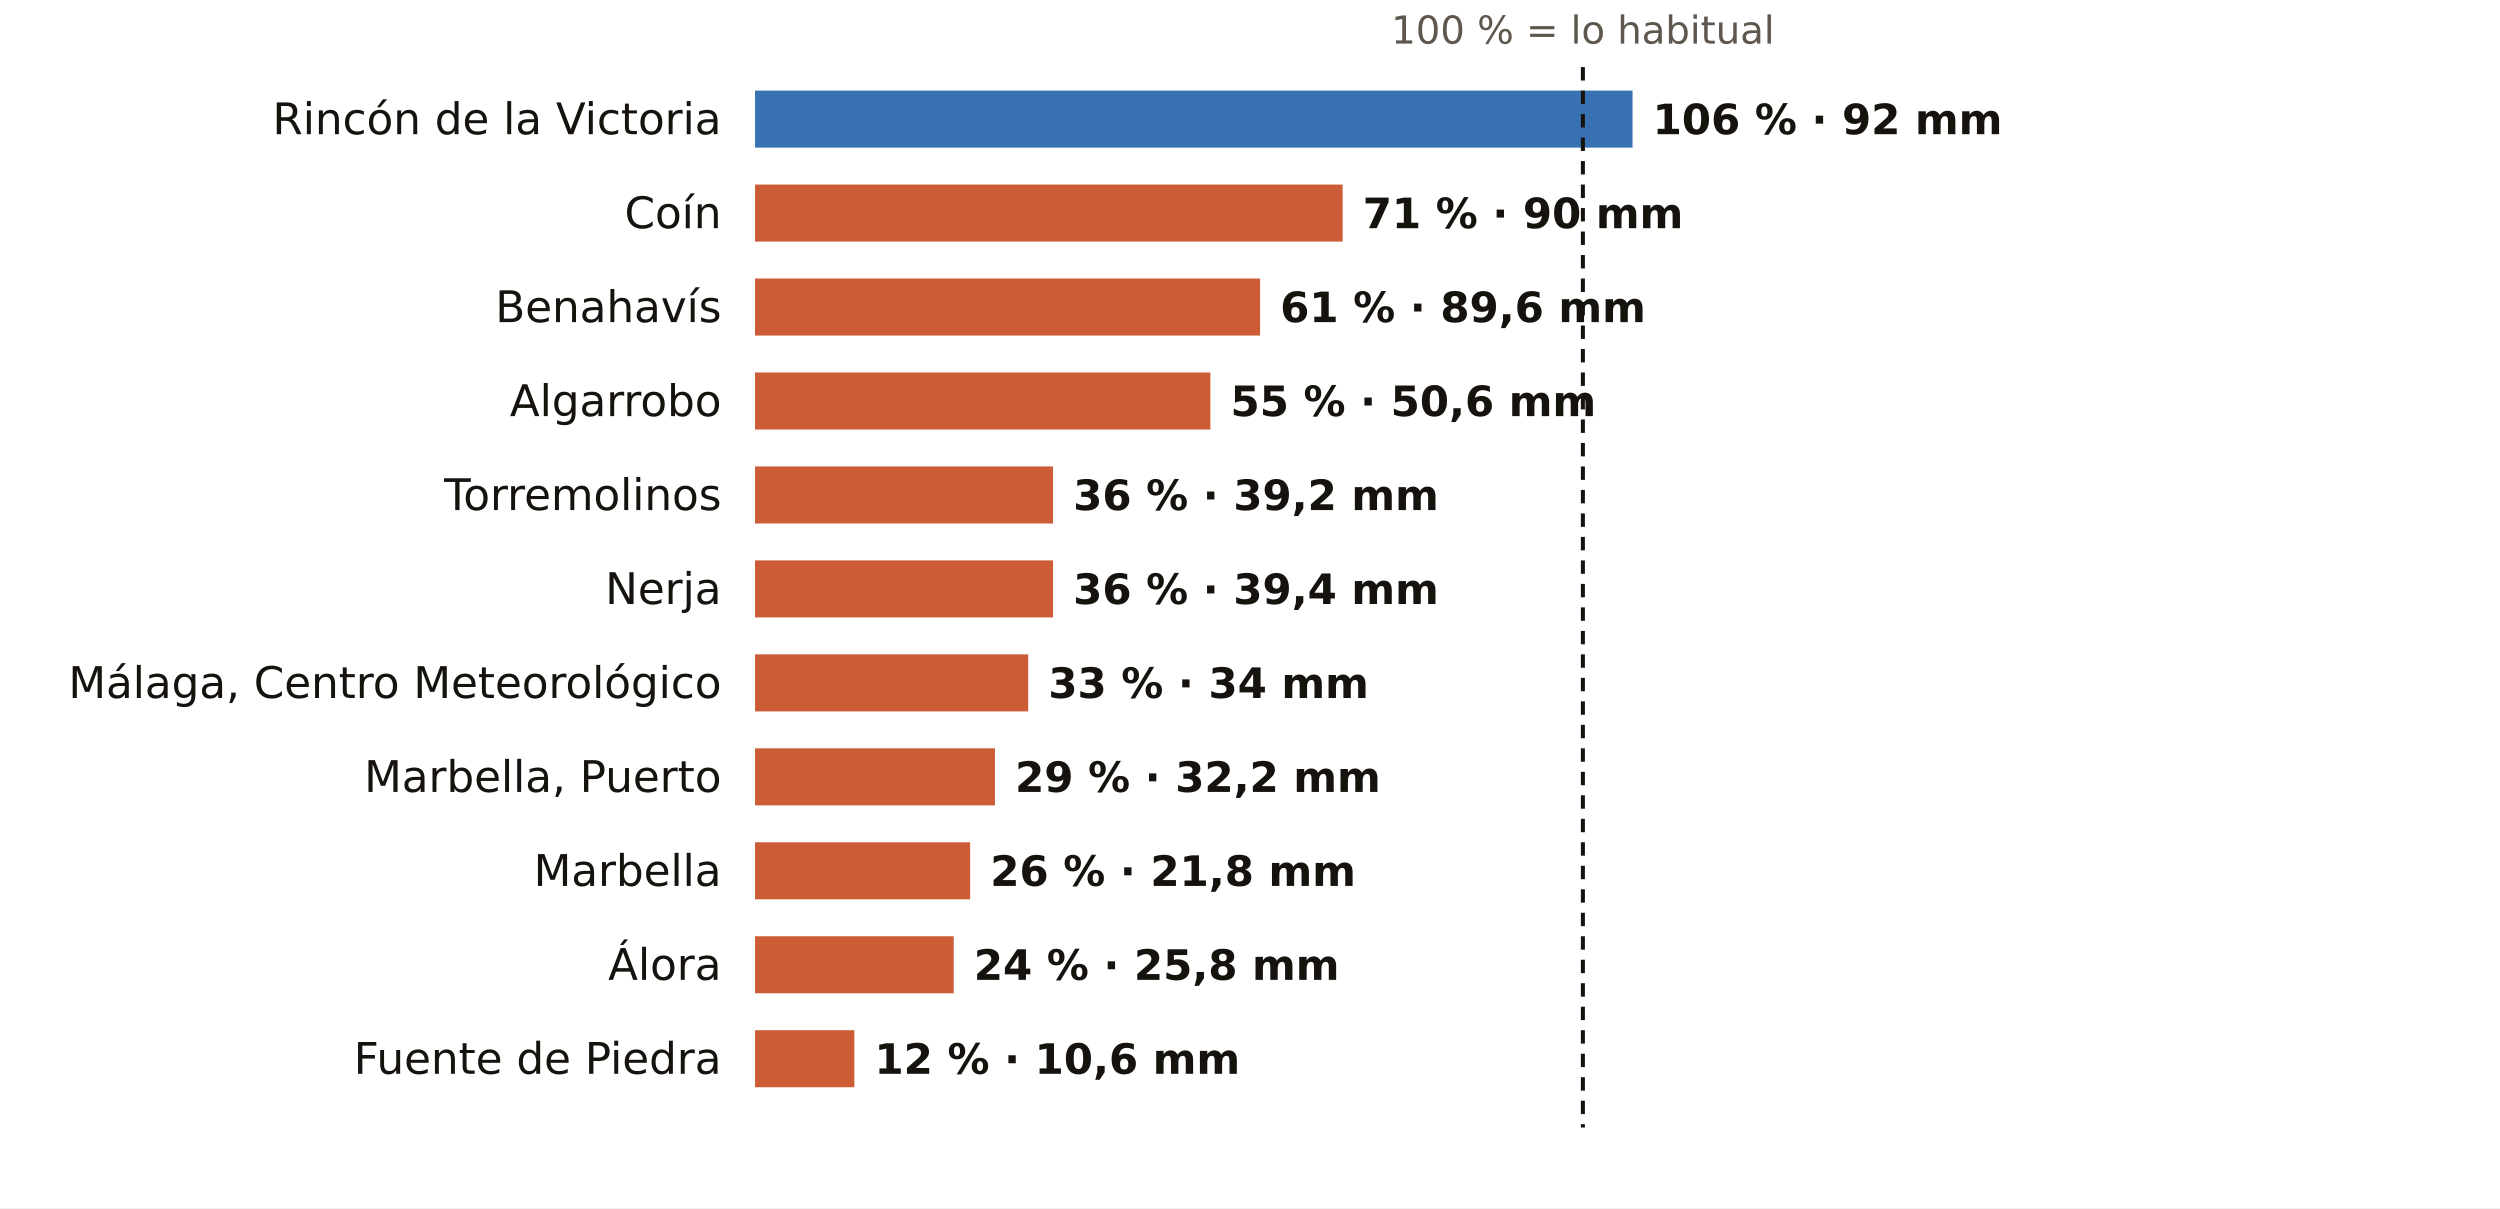
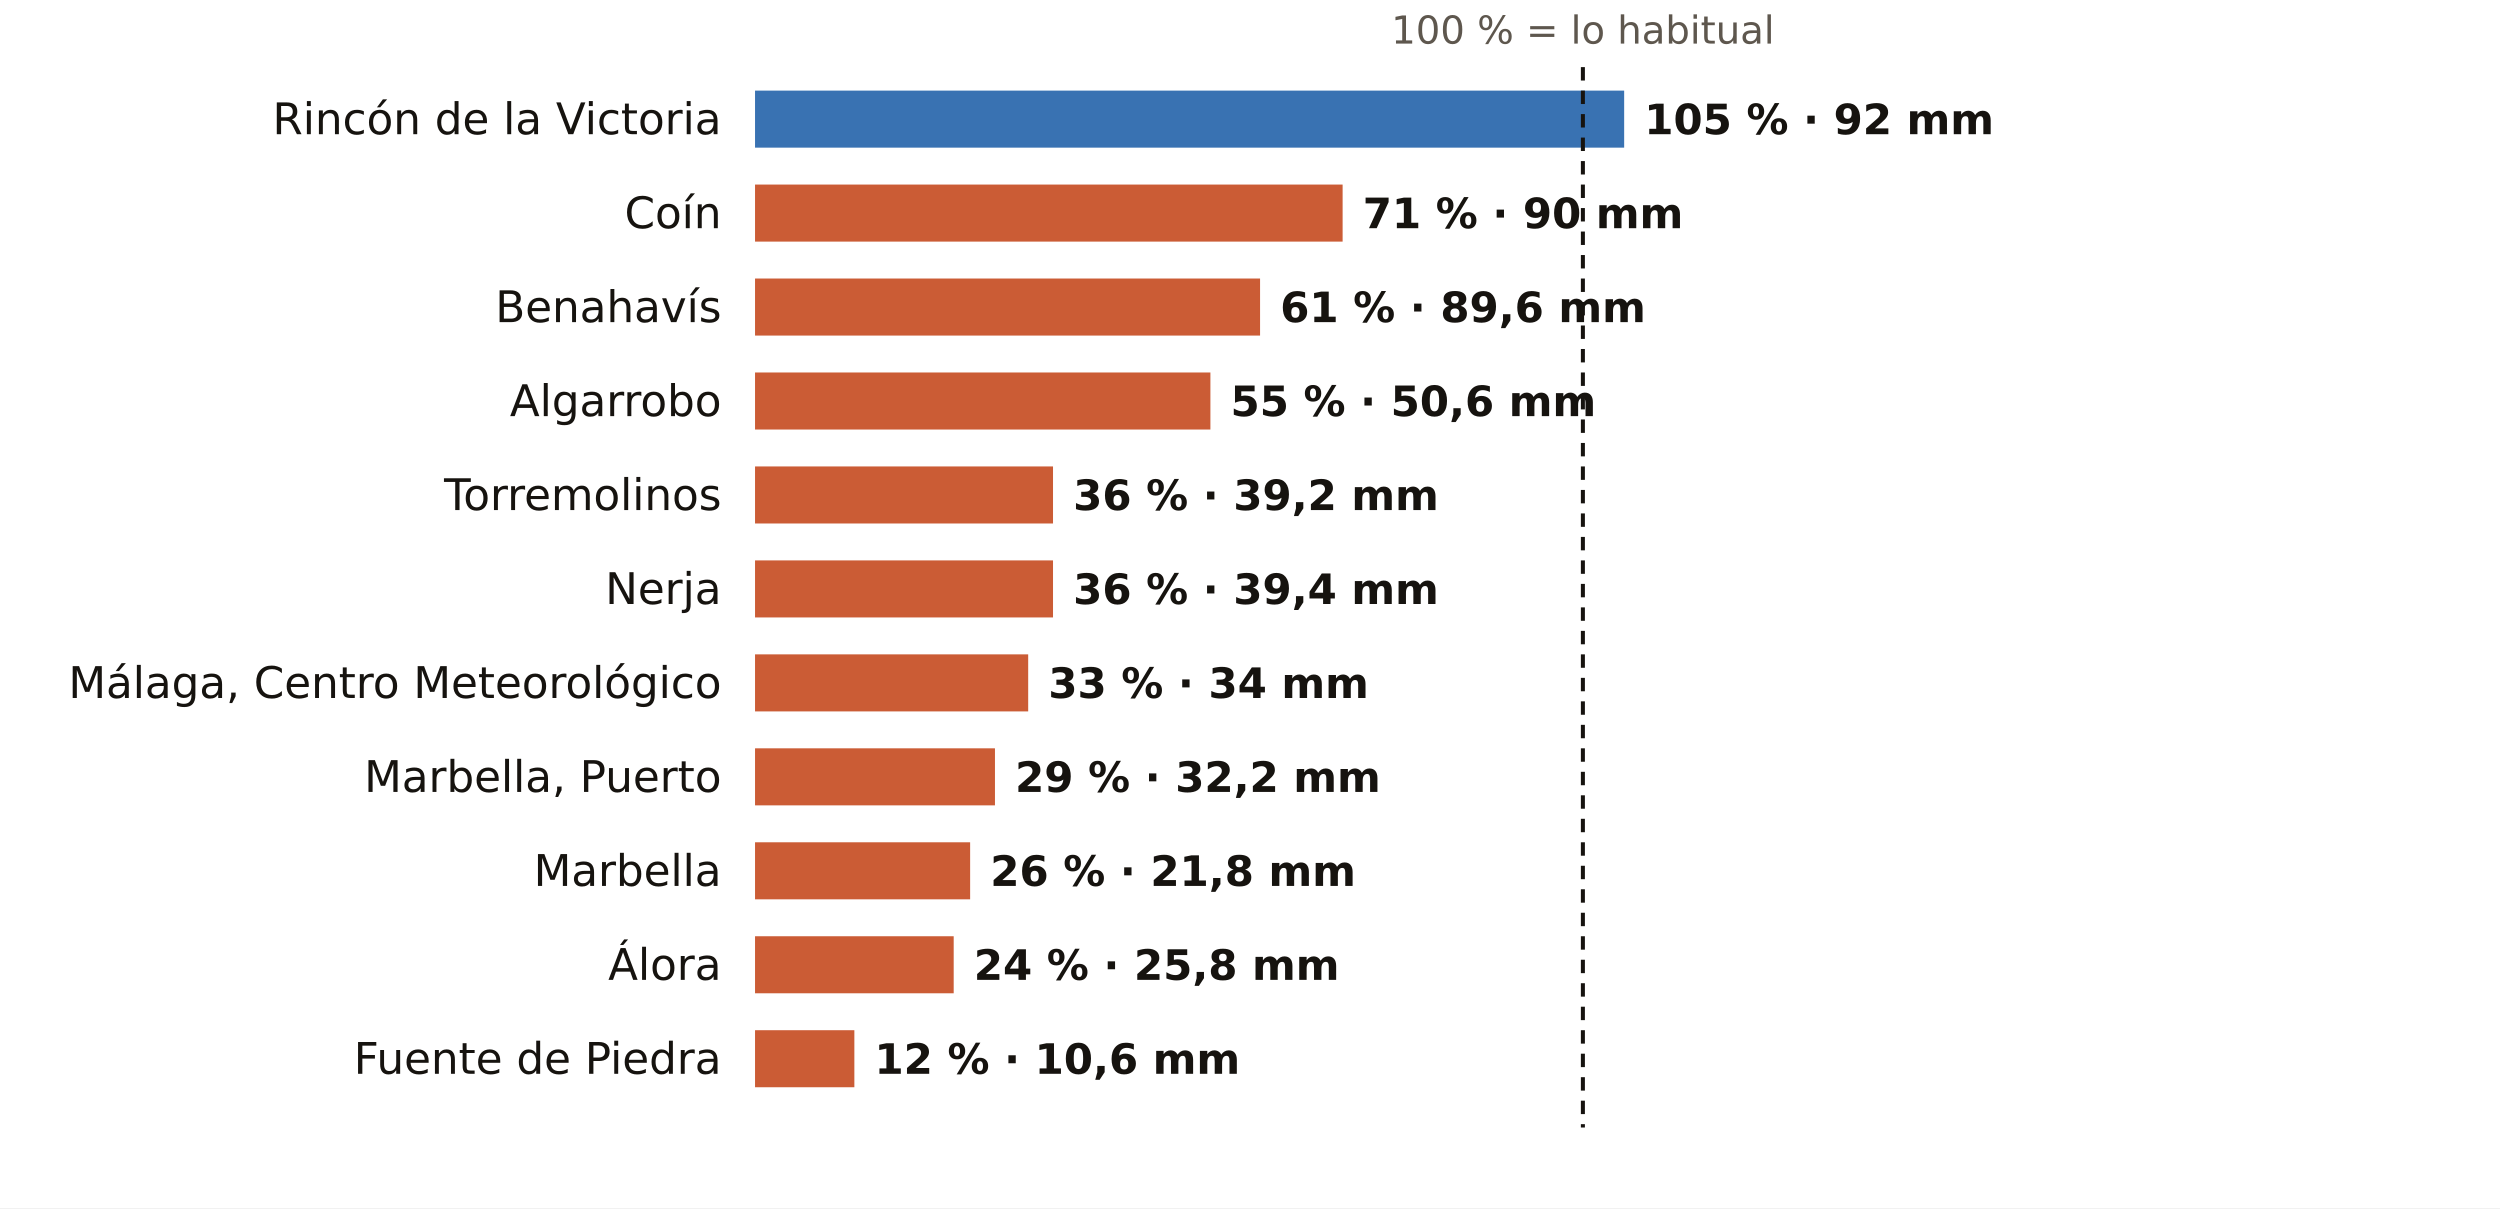
<svg xmlns="http://www.w3.org/2000/svg" viewBox="0 0 745 360" width="745" height="360" role="img" aria-label="El otoño en los pluviómetros de AEMET de Málaga: % de lo habitual">
  <rect width="745" height="360" fill="#FFFFFF" />
  <text x="471.7" y="13.0" font-size="11.5" fill="#5E574E" text-anchor="middle" font-weight="400" font-family="Public Sans, DejaVu Sans, Arial, sans-serif">100 % = lo habitual</text>
  <text x="215.0" y="40.0" font-size="13" fill="#16130F" text-anchor="end" font-weight="500" font-family="Public Sans, DejaVu Sans, Arial, sans-serif">Rincón de la Victoria</text>
-   <rect x="225" y="27" width="261.5" height="17" fill="#1F5FA8" opacity="0.88" />
-   <text x="492.5" y="40.0" font-size="12.5" fill="#16130F" text-anchor="start" font-weight="600" font-family="Public Sans, DejaVu Sans, Arial, sans-serif">106 % · 92 mm</text>
+   <rect x="225" y="27" width="259.0" height="17" fill="#1F5FA8" opacity="0.88" />
+   <text x="490.0" y="40.0" font-size="12.5" fill="#16130F" text-anchor="start" font-weight="600" font-family="Public Sans, DejaVu Sans, Arial, sans-serif">105 % · 92 mm</text>
  <text x="215.0" y="68.0" font-size="13" fill="#16130F" text-anchor="end" font-weight="500" font-family="Public Sans, DejaVu Sans, Arial, sans-serif">Coín</text>
  <rect x="225" y="55" width="175.1" height="17" fill="#C4461A" opacity="0.88" />
  <text x="406.1" y="68.0" font-size="12.5" fill="#16130F" text-anchor="start" font-weight="600" font-family="Public Sans, DejaVu Sans, Arial, sans-serif">71 % · 90 mm</text>
  <text x="215.0" y="96.0" font-size="13" fill="#16130F" text-anchor="end" font-weight="500" font-family="Public Sans, DejaVu Sans, Arial, sans-serif">Benahavís</text>
  <rect x="225" y="83" width="150.5" height="17" fill="#C4461A" opacity="0.88" />
  <text x="381.5" y="96.0" font-size="12.5" fill="#16130F" text-anchor="start" font-weight="600" font-family="Public Sans, DejaVu Sans, Arial, sans-serif">61 % · 89,6 mm</text>
  <text x="215.0" y="124.0" font-size="13" fill="#16130F" text-anchor="end" font-weight="500" font-family="Public Sans, DejaVu Sans, Arial, sans-serif">Algarrobo</text>
  <rect x="225" y="111" width="135.7" height="17" fill="#C4461A" opacity="0.88" />
  <text x="366.7" y="124.0" font-size="12.5" fill="#16130F" text-anchor="start" font-weight="600" font-family="Public Sans, DejaVu Sans, Arial, sans-serif">55 % · 50,6 mm</text>
  <text x="215.0" y="152.0" font-size="13" fill="#16130F" text-anchor="end" font-weight="500" font-family="Public Sans, DejaVu Sans, Arial, sans-serif">Torremolinos</text>
  <rect x="225" y="139" width="88.8" height="17" fill="#C4461A" opacity="0.88" />
  <text x="319.8" y="152.0" font-size="12.5" fill="#16130F" text-anchor="start" font-weight="600" font-family="Public Sans, DejaVu Sans, Arial, sans-serif">36 % · 39,2 mm</text>
  <text x="215.0" y="180.0" font-size="13" fill="#16130F" text-anchor="end" font-weight="500" font-family="Public Sans, DejaVu Sans, Arial, sans-serif">Nerja</text>
  <rect x="225" y="167" width="88.8" height="17" fill="#C4461A" opacity="0.88" />
  <text x="319.8" y="180.0" font-size="12.5" fill="#16130F" text-anchor="start" font-weight="600" font-family="Public Sans, DejaVu Sans, Arial, sans-serif">36 % · 39,4 mm</text>
  <text x="215.0" y="208.0" font-size="13" fill="#16130F" text-anchor="end" font-weight="500" font-family="Public Sans, DejaVu Sans, Arial, sans-serif">Málaga, Centro Meteorológico</text>
  <rect x="225" y="195" width="81.4" height="17" fill="#C4461A" opacity="0.88" />
  <text x="312.4" y="208.0" font-size="12.5" fill="#16130F" text-anchor="start" font-weight="600" font-family="Public Sans, DejaVu Sans, Arial, sans-serif">33 % · 34 mm</text>
  <text x="215.0" y="236.0" font-size="13" fill="#16130F" text-anchor="end" font-weight="500" font-family="Public Sans, DejaVu Sans, Arial, sans-serif">Marbella, Puerto</text>
  <rect x="225" y="223" width="71.5" height="17" fill="#C4461A" opacity="0.88" />
  <text x="302.5" y="236.0" font-size="12.5" fill="#16130F" text-anchor="start" font-weight="600" font-family="Public Sans, DejaVu Sans, Arial, sans-serif">29 % · 32,2 mm</text>
  <text x="215.0" y="264.0" font-size="13" fill="#16130F" text-anchor="end" font-weight="500" font-family="Public Sans, DejaVu Sans, Arial, sans-serif">Marbella</text>
  <rect x="225" y="251" width="64.1" height="17" fill="#C4461A" opacity="0.88" />
  <text x="295.1" y="264.0" font-size="12.5" fill="#16130F" text-anchor="start" font-weight="600" font-family="Public Sans, DejaVu Sans, Arial, sans-serif">26 % · 21,8 mm</text>
  <text x="215.0" y="292.0" font-size="13" fill="#16130F" text-anchor="end" font-weight="500" font-family="Public Sans, DejaVu Sans, Arial, sans-serif">Álora</text>
  <rect x="225" y="279" width="59.2" height="17" fill="#C4461A" opacity="0.88" />
  <text x="290.2" y="292.0" font-size="12.5" fill="#16130F" text-anchor="start" font-weight="600" font-family="Public Sans, DejaVu Sans, Arial, sans-serif">24 % · 25,8 mm</text>
  <text x="215.0" y="320.0" font-size="13" fill="#16130F" text-anchor="end" font-weight="500" font-family="Public Sans, DejaVu Sans, Arial, sans-serif">Fuente de Piedra</text>
  <rect x="225" y="307" width="29.6" height="17" fill="#C4461A" opacity="0.88" />
  <text x="260.6" y="320.0" font-size="12.5" fill="#16130F" text-anchor="start" font-weight="600" font-family="Public Sans, DejaVu Sans, Arial, sans-serif">12 % · 10,6 mm</text>
  <line x1="471.7" x2="471.7" y1="20" y2="336" stroke="#16130F" stroke-width="1.2" stroke-dasharray="4 3" />
</svg>
